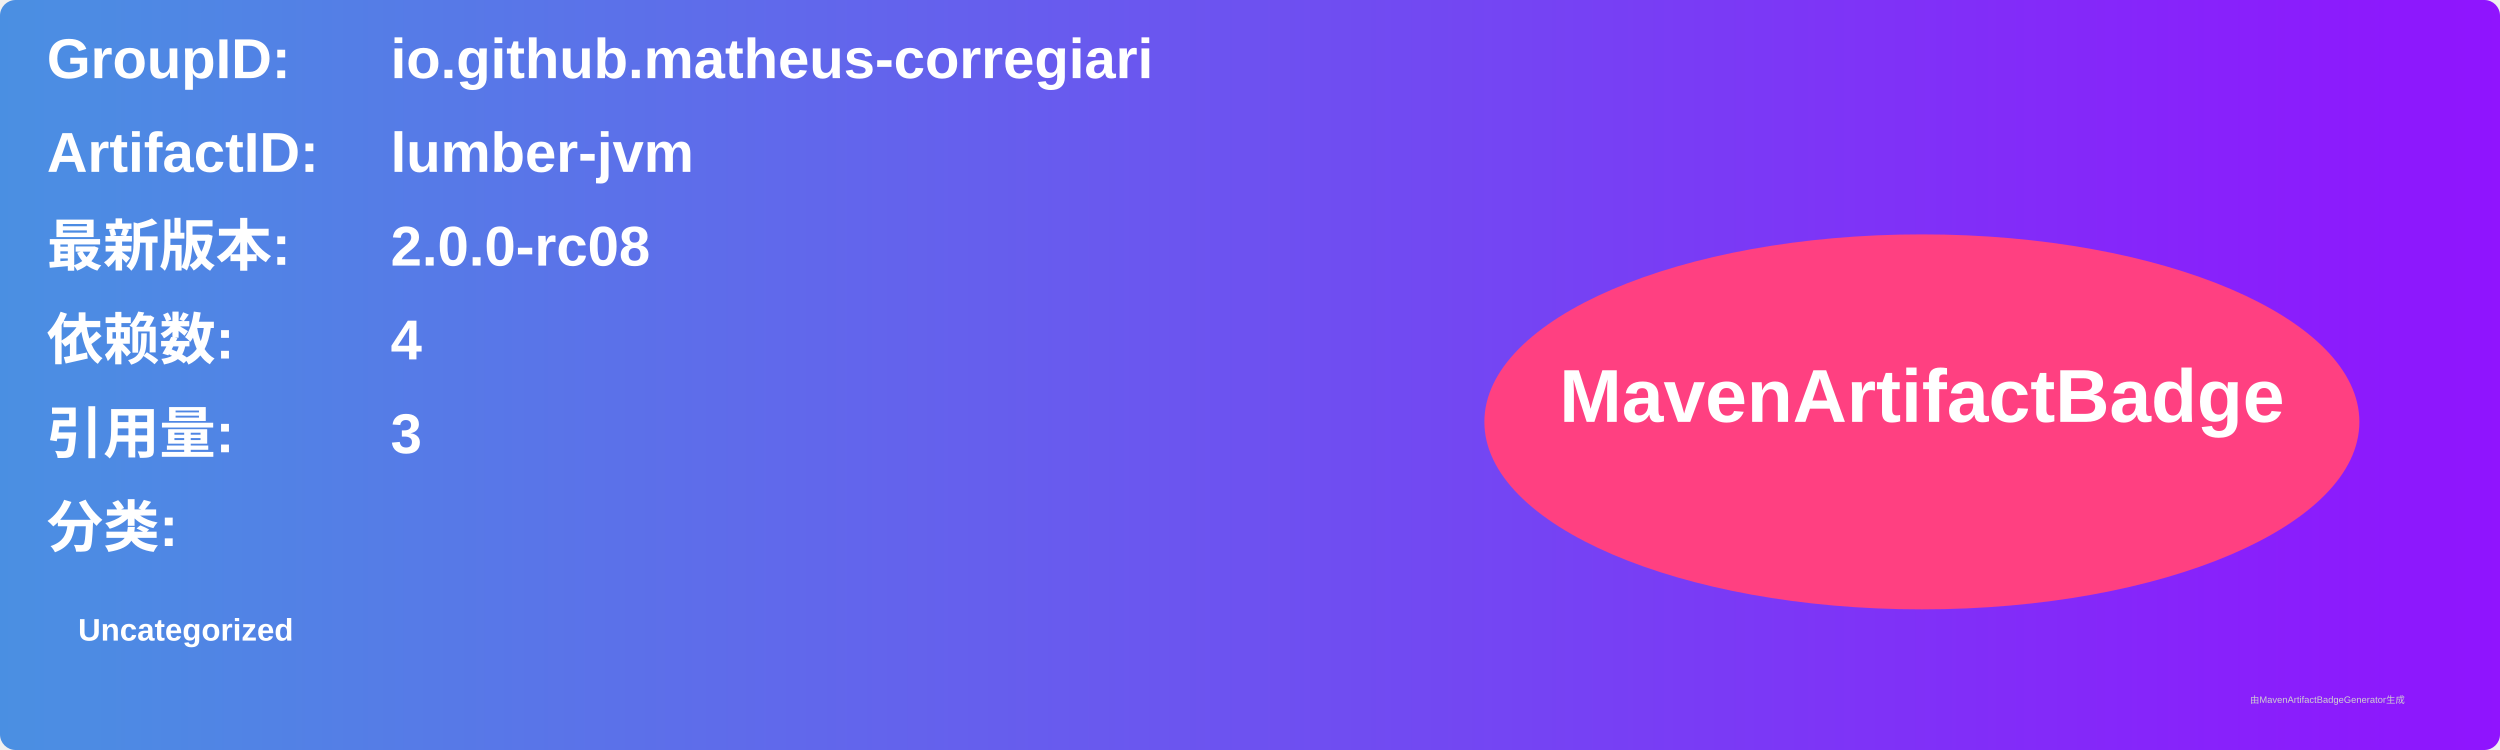
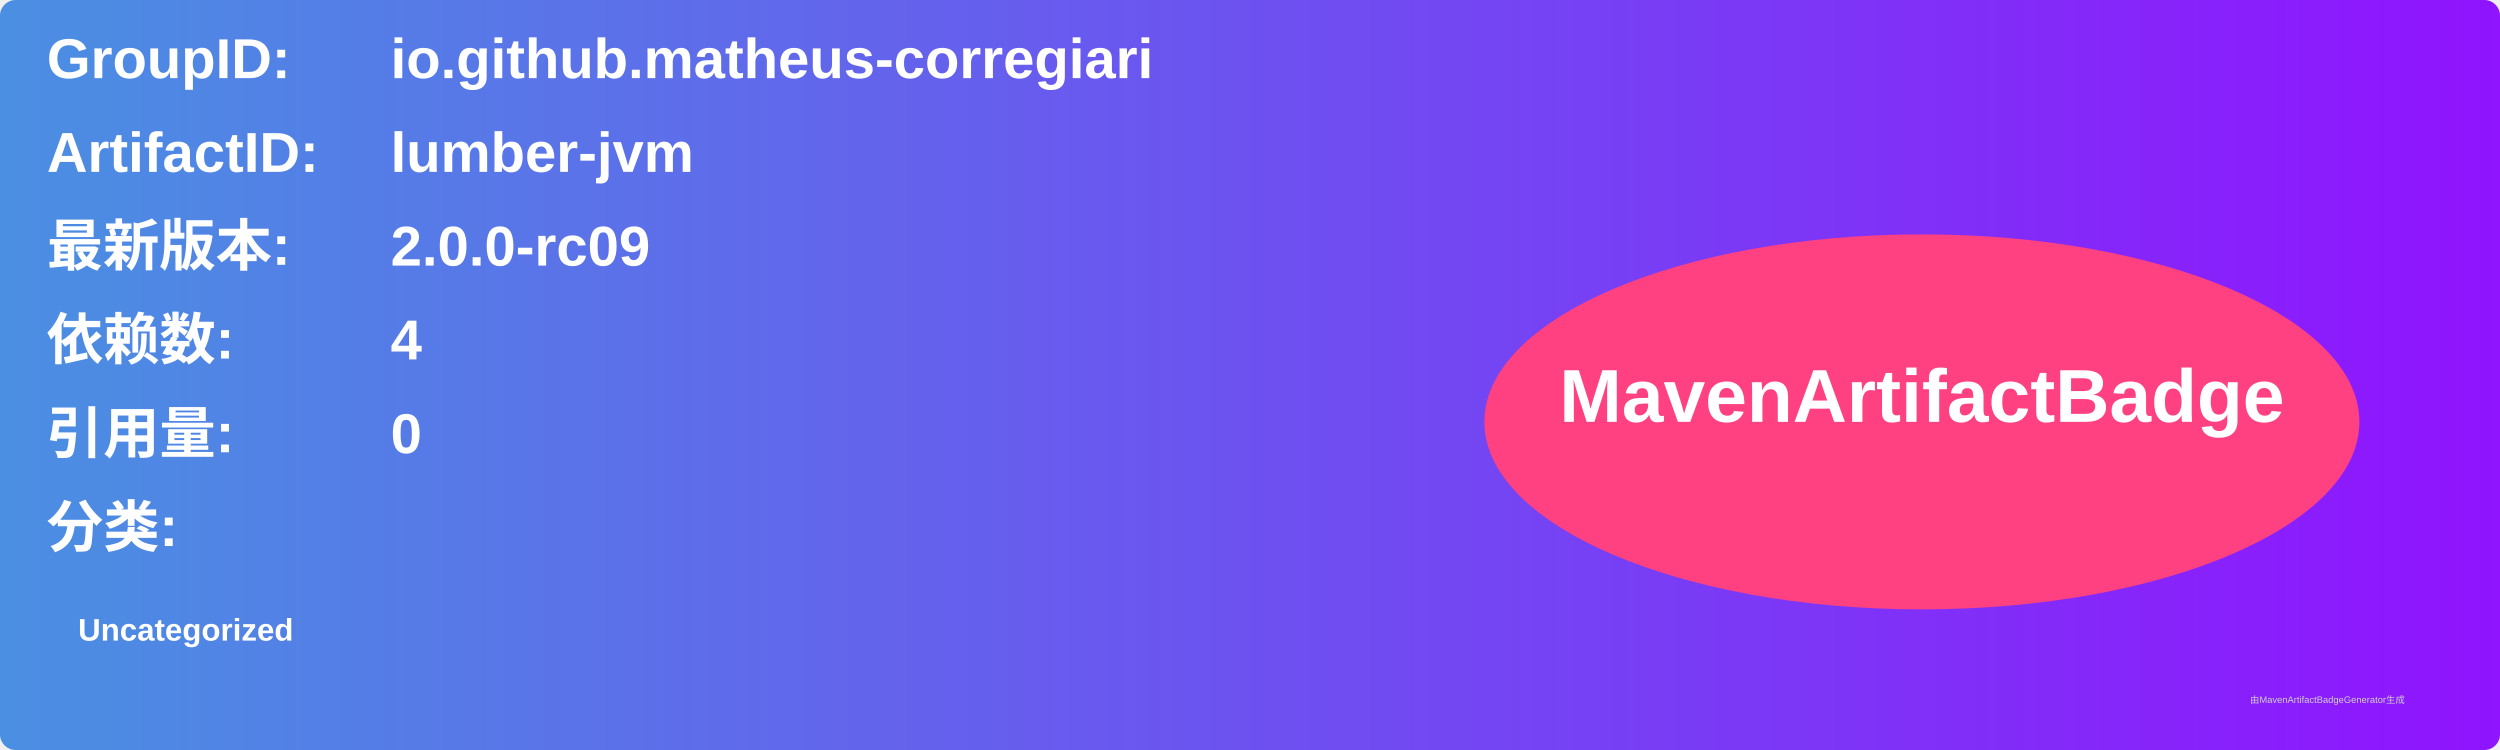
<svg xmlns="http://www.w3.org/2000/svg" width="800" height="240" viewBox="0 0 800 240">
  <linearGradient id="grad" x1="0%" y1="0%" x2="100%" y2="0%">
    <stop offset="0%" stop-color="#4a90e2" />
    <stop offset="100%" stop-color="#9013fe" />
  </linearGradient>
  <rect width="100%" height="100%" rx="5" ry="5" fill="url(#grad)" />
  <g transform="translate(15, 15)">
    <text x="0" y="10" font-family="Arial" font-size="18" fill="white" font-weight="bold" width="260">GroupID:</text>
    <text x="110" y="10" font-family="Arial" font-size="18" fill="white" font-weight="bold" width="460">io.github.matheus-corregiari</text>
    <text x="0" y="40" font-family="Arial" font-size="18" fill="white" font-weight="bold" width="260">ArtifactID:</text>
    <text x="110" y="40" font-family="Arial" font-size="18" fill="white" font-weight="bold" width="460">lumber-jvm</text>
    <text x="0" y="70" font-family="Arial" font-size="18" fill="white" font-weight="bold">最新版本:</text>
    <text x="110" y="70" font-family="Arial" font-size="18" fill="white" font-weight="bold">
-       <tspan font-weight="bold">2.0.0-rc08</tspan>
+       <tspan font-weight="bold">2.0.0-rc09</tspan>
    </text>
    <text x="0" y="100" font-family="Arial" font-size="18" fill="white" font-weight="bold">依赖数: </text>
    <text x="110" y="100" font-family="Arial" font-size="18" fill="white">
      <tspan font-weight="bold">4</tspan>
    </text>
    <text x="0" y="130" font-family="Arial" font-size="18" fill="white" font-weight="bold">引用量: </text>
    <text x="110" y="130" font-family="Arial" font-size="18" fill="white">
-       <tspan font-weight="bold">3</tspan>
+       <tspan font-weight="bold">0</tspan>
    </text>
    <text x="0" y="160" font-family="Arial" font-size="18" fill="white" font-weight="bold">分类:</text>
    <text x="10" y="190" font-family="Arial" font-size="10" fill="white">
      <tspan font-weight="bold">Uncategorized</tspan>
    </text>
    <ellipse cx="600" cy="120" rx="140" ry="60" fill="#ff4081" />
    <text x="600" y="120" text-anchor="middle" font-family="Arial" font-size="24" fill="white" font-weight="bold">MavenArtifactBadge</text>
  </g>
  <text x="720" y="225" font-family="Arial" font-size="3" fill="#d0d0d0">由MavenArtifactBadgeGenerator生成</text>
</svg>
